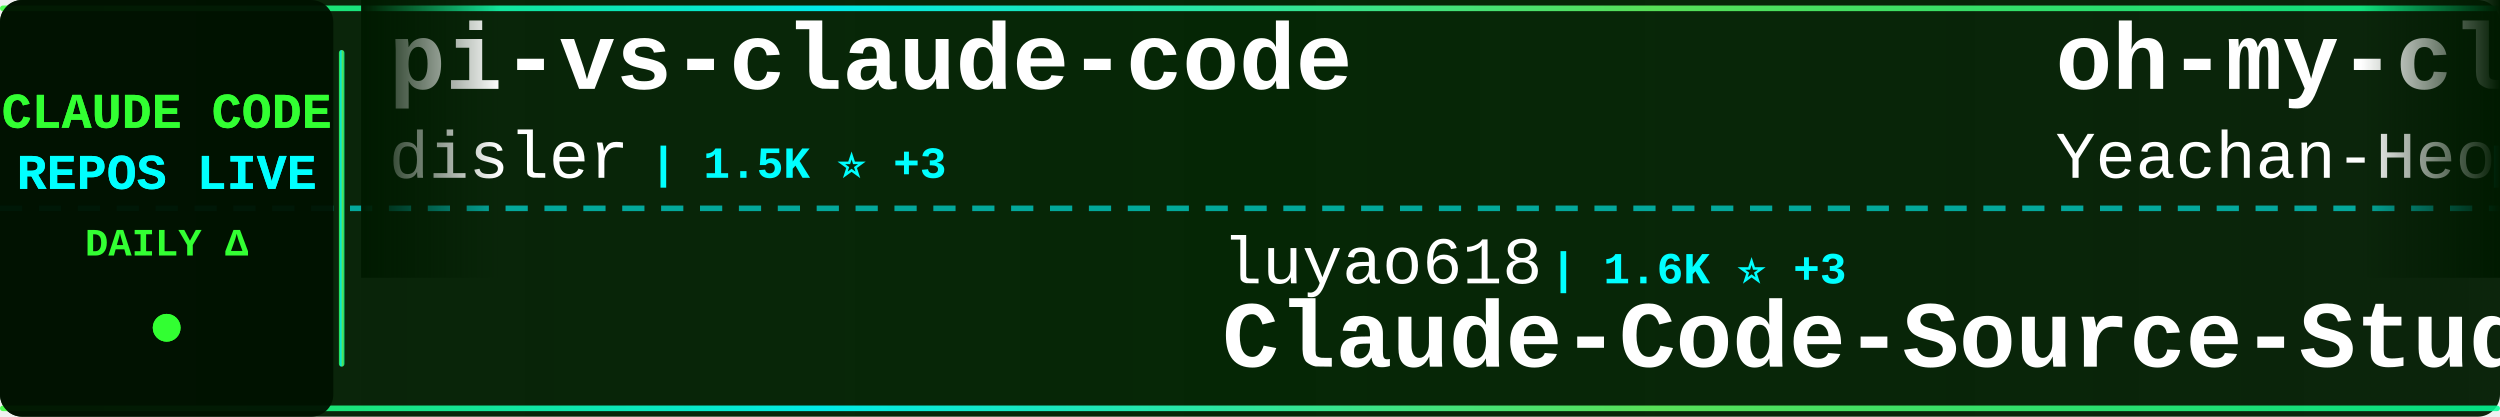
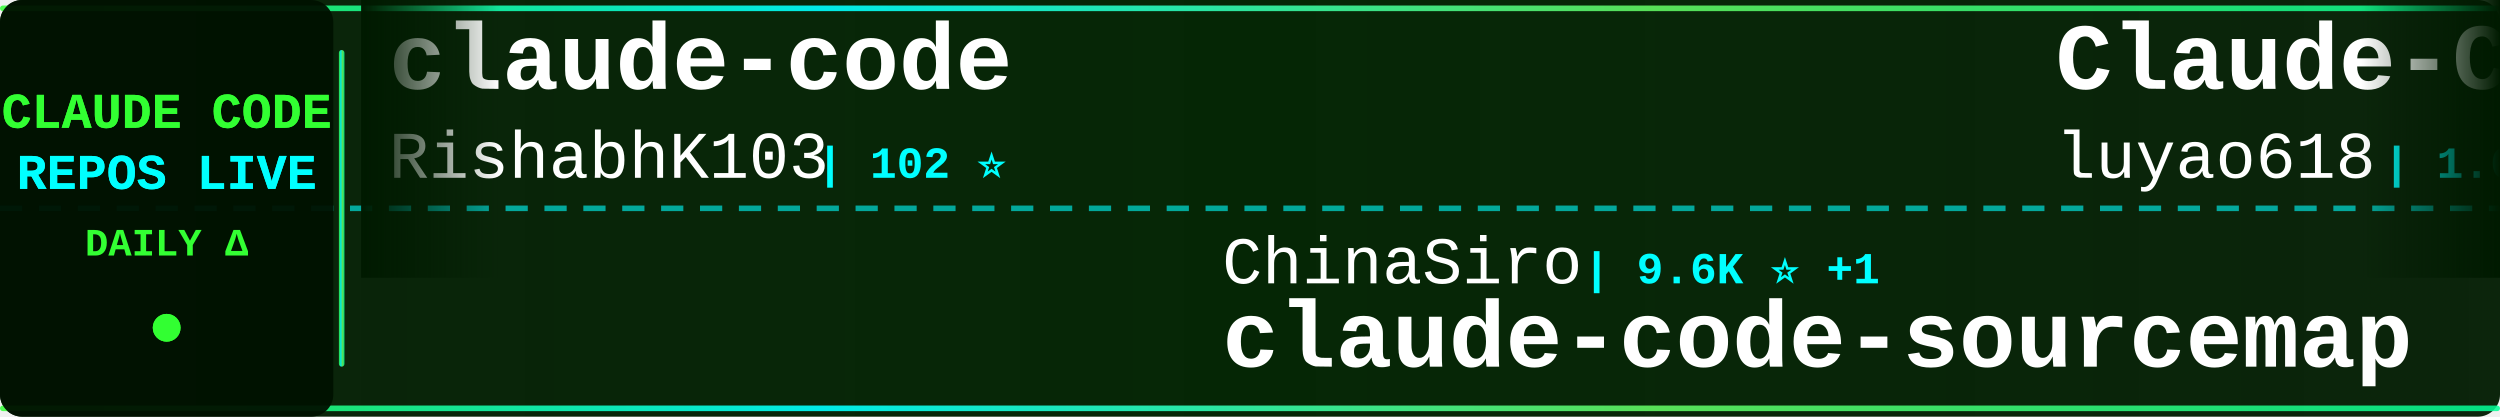
<svg xmlns="http://www.w3.org/2000/svg" width="900" height="150">
  <defs>
    <linearGradient id="tickerBg" x1="0%" y1="0%" x2="100%" y2="0%">
      <stop offset="0%" style="stop-color:#001a00;stop-opacity:0.95" />
      <stop offset="50%" style="stop-color:#002200;stop-opacity:0.98" />
      <stop offset="100%" style="stop-color:#001a00;stop-opacity:0.95" />
    </linearGradient>
    <linearGradient id="borderGrad" x1="0%" y1="0%" x2="100%" y2="0%">
      <stop offset="0%" style="stop-color:#33ff33;stop-opacity:0.85">
        <animate attributeName="stop-opacity" values="0.85;1;0.85" dur="2s" repeatCount="indefinite" />
      </stop>
      <stop offset="33%" style="stop-color:#00ffff;stop-opacity:0.9">
        <animate attributeName="stop-opacity" values="0.9;1;0.9" dur="2.2s" repeatCount="indefinite" />
      </stop>
      <stop offset="66%" style="stop-color:#66ff66;stop-opacity:0.85">
        <animate attributeName="stop-opacity" values="0.85;1;0.85" dur="1.8s" repeatCount="indefinite" />
      </stop>
      <stop offset="100%" style="stop-color:#00ff99;stop-opacity:0.85">
        <animate attributeName="stop-opacity" values="0.85;1;0.85" dur="2s" repeatCount="indefinite" />
      </stop>
    </linearGradient>
    <filter id="textGlow">
      <feGaussianBlur stdDeviation="0.1" result="coloredBlur" />
      <feMerge>
        <feMergeNode in="coloredBlur" />
        <feMergeNode in="SourceGraphic" />
      </feMerge>
    </filter>
    <filter id="metricGlow">
      <feGaussianBlur stdDeviation="0.2" result="coloredBlur" />
      <feMerge>
        <feMergeNode in="coloredBlur" />
        <feMergeNode in="SourceGraphic" />
      </feMerge>
    </filter>
    <linearGradient id="leftFade" x1="0%" y1="0%" x2="100%" y2="0%">
      <stop offset="0%" style="stop-color:#001a00;stop-opacity:1" />
      <stop offset="100%" style="stop-color:#001a00;stop-opacity:0" />
    </linearGradient>
    <linearGradient id="rightFade" x1="0%" y1="0%" x2="100%" y2="0%">
      <stop offset="0%" style="stop-color:#001a00;stop-opacity:0" />
      <stop offset="100%" style="stop-color:#001a00;stop-opacity:1" />
    </linearGradient>
  </defs>
  <rect width="900" height="150" fill="url(#tickerBg)" rx="8" />
  <rect x="0" y="2" width="900" height="2" fill="url(#borderGrad)" rx="1" />
  <rect x="0" y="146" width="900" height="2" fill="url(#borderGrad)" rx="1" />
  <line x1="0" y1="75" x2="900" y2="75" stroke="#00ffff" stroke-width="2" stroke-dasharray="8 6" opacity="0.6" />
  <rect x="0" y="0" width="120" height="150" fill="#001100" opacity="0.95" rx="8" />
  <text x="60" y="46" font-family="'Courier New', monospace" font-size="18" font-weight="bold" fill="#33ff33" text-anchor="middle" filter="url(#textGlow)">
    CLAUDE CODE
  </text>
  <text x="60" y="68" font-family="'Courier New', monospace" font-size="18" font-weight="bold" fill="#00ffff" text-anchor="middle" filter="url(#textGlow)">
    REPOS LIVE
  </text>
  <text x="60" y="92" font-family="'Courier New', monospace" font-size="14" font-weight="bold" fill="#33ff33" text-anchor="middle">
    DAILY Δ
  </text>
  <circle cx="60" cy="118" r="5" fill="#33ff33" filter="url(#metricGlow)">
    <animate attributeName="r" values="4;6;4" dur="1.5s" repeatCount="indefinite" />
    <animate attributeName="opacity" values="0.6;1;0.6" dur="1.5s" repeatCount="indefinite" />
  </circle>
  <rect x="122" y="18" width="2" height="114" fill="url(#borderGrad)" rx="1" />
  <clipPath id="tickerClip">
    <rect x="130" y="0" width="770" height="150" />
  </clipPath>
  <g clip-path="url(#tickerClip)">
    <g id="tickerItems">
      <animateTransform attributeName="transform" attributeType="XML" type="translate" from="0 0" to="-3000 0" dur="54s" repeatCount="indefinite" />
      <g transform="translate(0, 0)">
-         <text x="140" y="32" font-family="'Courier New', monospace" font-size="34" font-weight="bold" fill="#ffffff">pi-vs-claude-code</text>
-         <text x="140" y="64" font-family="'Courier New', monospace" font-size="24" font-weight="normal" fill="#ffffff" opacity="1.0">disler</text>
-         <text x="234" y="64" font-family="'Courier New', monospace" font-size="16" font-weight="bold" fill="#00ffff"> | 1.5K ⭐ +3</text>
+         <text x="140" y="32" font-family="'Courier New', monospace" font-size="34" font-weight="bold" fill="#ffffff">claude-code</text>
+         <text x="140" y="64" font-family="'Courier New', monospace" font-size="24" font-weight="normal" fill="#ffffff" opacity="1.0">RishabhK103</text>
+         <text x="294" y="64" font-family="'Courier New', monospace" font-size="16" font-weight="bold" fill="#00ffff"> | 102 ⭐</text>
      </g>
      <g transform="translate(300, 0)">
-         <text x="140" y="102" font-family="'Courier New', monospace" font-size="24" font-weight="normal" fill="#ffffff" opacity="1.0">luyao618</text>
-         <text x="258" y="102" font-family="'Courier New', monospace" font-size="16" font-weight="bold" fill="#00ffff"> | 1.6K ⭐ +3</text>
-         <text x="140" y="132" font-family="'Courier New', monospace" font-size="34" font-weight="bold" fill="#ffffff">Claude-Code-Source-Study</text>
+         <text x="140" y="102" font-family="'Courier New', monospace" font-size="24" font-weight="normal" fill="#ffffff" opacity="1.0">ChinaSiro</text>
+         <text x="270" y="102" font-family="'Courier New', monospace" font-size="16" font-weight="bold" fill="#00ffff"> | 9.6K ⭐ +1</text>
+         <text x="140" y="132" font-family="'Courier New', monospace" font-size="34" font-weight="bold" fill="#ffffff">claude-code-sourcemap</text>
      </g>
      <g transform="translate(600, 0)">
-         <text x="140" y="32" font-family="'Courier New', monospace" font-size="34" font-weight="bold" fill="#ffffff">oh-my-claudecode</text>
-         <text x="140" y="64" font-family="'Courier New', monospace" font-size="24" font-weight="normal" fill="#ffffff" opacity="1.0">Yeachan-Heo</text>
-         <text x="294" y="64" font-family="'Courier New', monospace" font-size="16" font-weight="bold" fill="#00ffff"> | 37.9K ⭐ +34</text>
+         <text x="140" y="32" font-family="'Courier New', monospace" font-size="34" font-weight="bold" fill="#ffffff">Claude-Code-Source-Study</text>
+         <text x="140" y="64" font-family="'Courier New', monospace" font-size="24" font-weight="normal" fill="#ffffff" opacity="1.0">luyao618</text>
+         <text x="258" y="64" font-family="'Courier New', monospace" font-size="16" font-weight="bold" fill="#00ffff"> | 1.6K ⭐ +2</text>
      </g>
      <g transform="translate(900, 0)">
-         <text x="140" y="102" font-family="'Courier New', monospace" font-size="24" font-weight="normal" fill="#ffffff" opacity="1.0">claude-code-best</text>
-         <text x="354" y="102" font-family="'Courier New', monospace" font-size="16" font-weight="bold" fill="#00ffff"> | 21.3K ⭐ +43</text>
-         <text x="140" y="132" font-family="'Courier New', monospace" font-size="34" font-weight="bold" fill="#ffffff">claude-code</text>
+         <text x="140" y="102" font-family="'Courier New', monospace" font-size="24" font-weight="normal" fill="#ffffff" opacity="1.0">edmund-io</text>
+         <text x="270" y="102" font-family="'Courier New', monospace" font-size="16" font-weight="bold" fill="#00ffff"> | 1.5K ⭐ +1</text>
+         <text x="140" y="132" font-family="'Courier New', monospace" font-size="34" font-weight="bold" fill="#ffffff">edmunds-claude-code</text>
      </g>
      <g transform="translate(1200, 0)">
-         <text x="140" y="32" font-family="'Courier New', monospace" font-size="34" font-weight="bold" fill="#ffffff">claude-code-hooks-master...</text>
-         <text x="140" y="64" font-family="'Courier New', monospace" font-size="24" font-weight="normal" fill="#ffffff" opacity="1.0">disler</text>
-         <text x="234" y="64" font-family="'Courier New', monospace" font-size="16" font-weight="bold" fill="#00ffff"> | 3.8K ⭐ +1</text>
+         <text x="140" y="32" font-family="'Courier New', monospace" font-size="34" font-weight="bold" fill="#ffffff">claude-howto</text>
+         <text x="140" y="64" font-family="'Courier New', monospace" font-size="24" font-weight="normal" fill="#ffffff" opacity="1.0">luongnv89</text>
+         <text x="270" y="64" font-family="'Courier New', monospace" font-size="16" font-weight="bold" fill="#00ffff"> | 39.9K ⭐ +16</text>
      </g>
      <g transform="translate(1500, 0)">
-         <text x="140" y="102" font-family="'Courier New', monospace" font-size="24" font-weight="normal" fill="#ffffff" opacity="1.0">centminmod</text>
-         <text x="282" y="102" font-family="'Courier New', monospace" font-size="16" font-weight="bold" fill="#00ffff"> | 2.5K ⭐ +3</text>
-         <text x="140" y="132" font-family="'Courier New', monospace" font-size="34" font-weight="bold" fill="#ffffff">my-claude-code-setup</text>
+         <text x="140" y="102" font-family="'Courier New', monospace" font-size="24" font-weight="normal" fill="#ffffff" opacity="1.0">disler</text>
+         <text x="234" y="102" font-family="'Courier New', monospace" font-size="16" font-weight="bold" fill="#00ffff"> | 3.8K ⭐</text>
+         <text x="140" y="132" font-family="'Courier New', monospace" font-size="34" font-weight="bold" fill="#ffffff">claude-code-hooks-master...</text>
      </g>
      <g transform="translate(1800, 0)">
-         <text x="140" y="32" font-family="'Courier New', monospace" font-size="34" font-weight="bold" fill="#ffffff">ECC</text>
-         <text x="140" y="64" font-family="'Courier New', monospace" font-size="24" font-weight="normal" fill="#ffffff" opacity="1.0">affaan-m</text>
-         <text x="258" y="64" font-family="'Courier New', monospace" font-size="16" font-weight="bold" fill="#00ffff"> | 230.7K ⭐ +354</text>
+         <text x="140" y="32" font-family="'Courier New', monospace" font-size="34" font-weight="bold" fill="#ffffff">Auto-claude-code-researc...</text>
+         <text x="140" y="64" font-family="'Courier New', monospace" font-size="24" font-weight="normal" fill="#ffffff" opacity="1.0">wanshuiyin</text>
+         <text x="282" y="64" font-family="'Courier New', monospace" font-size="16" font-weight="bold" fill="#00ffff"> | 13.5K ⭐ +33</text>
      </g>
      <g transform="translate(2100, 0)">
-         <text x="140" y="102" font-family="'Courier New', monospace" font-size="24" font-weight="normal" fill="#ffffff" opacity="1.0">huangjia2019</text>
-         <text x="306" y="102" font-family="'Courier New', monospace" font-size="16" font-weight="bold" fill="#00ffff"> | 990 ⭐ +5</text>
-         <text x="140" y="132" font-family="'Courier New', monospace" font-size="34" font-weight="bold" fill="#ffffff">claude-code-engineering</text>
+         <text x="140" y="102" font-family="'Courier New', monospace" font-size="24" font-weight="normal" fill="#ffffff" opacity="1.0">guanshan</text>
+         <text x="258" y="102" font-family="'Courier New', monospace" font-size="16" font-weight="bold" fill="#00ffff"> | 61 ⭐</text>
+         <text x="140" y="132" font-family="'Courier New', monospace" font-size="34" font-weight="bold" fill="#ffffff">ClaudeCode</text>
      </g>
      <g transform="translate(2400, 0)">
-         <text x="140" y="32" font-family="'Courier New', monospace" font-size="34" font-weight="bold" fill="#ffffff">claude-code-base-action</text>
-         <text x="140" y="64" font-family="'Courier New', monospace" font-size="24" font-weight="normal" fill="#ffffff" opacity="1.0">anthropics</text>
-         <text x="282" y="64" font-family="'Courier New', monospace" font-size="16" font-weight="bold" fill="#00ffff"> | 912 ⭐ +2</text>
+         <text x="140" y="32" font-family="'Courier New', monospace" font-size="34" font-weight="bold" fill="#ffffff">claude-code-settings</text>
+         <text x="140" y="64" font-family="'Courier New', monospace" font-size="24" font-weight="normal" fill="#ffffff" opacity="1.0">feiskyer</text>
+         <text x="258" y="64" font-family="'Courier New', monospace" font-size="16" font-weight="bold" fill="#00ffff"> | 1.6K ⭐ +3</text>
      </g>
      <g transform="translate(2700, 0)">
-         <text x="140" y="102" font-family="'Courier New', monospace" font-size="24" font-weight="normal" fill="#ffffff" opacity="1.0">alejandrobalderas</text>
-         <text x="366" y="102" font-family="'Courier New', monospace" font-size="16" font-weight="bold" fill="#00ffff"> | 2.7K ⭐ +2</text>
-         <text x="140" y="132" font-family="'Courier New', monospace" font-size="34" font-weight="bold" fill="#ffffff">claude-code-from-source</text>
+         <text x="140" y="102" font-family="'Courier New', monospace" font-size="24" font-weight="normal" fill="#ffffff" opacity="1.0">lorryjovens-hub</text>
+         <text x="342" y="102" font-family="'Courier New', monospace" font-size="16" font-weight="bold" fill="#00ffff"> | 1.7K ⭐</text>
+         <text x="140" y="132" font-family="'Courier New', monospace" font-size="34" font-weight="bold" fill="#ffffff">claude-code-rust</text>
      </g>
      <g transform="translate(3000, 0)">
-         <text x="140" y="32" font-family="'Courier New', monospace" font-size="34" font-weight="bold" fill="#ffffff">pi-vs-claude-code</text>
-         <text x="140" y="64" font-family="'Courier New', monospace" font-size="24" font-weight="normal" fill="#ffffff" opacity="1.0">disler</text>
-         <text x="234" y="64" font-family="'Courier New', monospace" font-size="16" font-weight="bold" fill="#00ffff"> | 1.5K ⭐ +3</text>
+         <text x="140" y="32" font-family="'Courier New', monospace" font-size="34" font-weight="bold" fill="#ffffff">claude-code</text>
+         <text x="140" y="64" font-family="'Courier New', monospace" font-size="24" font-weight="normal" fill="#ffffff" opacity="1.0">RishabhK103</text>
+         <text x="294" y="64" font-family="'Courier New', monospace" font-size="16" font-weight="bold" fill="#00ffff"> | 102 ⭐</text>
      </g>
      <g transform="translate(3300, 0)">
-         <text x="140" y="102" font-family="'Courier New', monospace" font-size="24" font-weight="normal" fill="#ffffff" opacity="1.0">luyao618</text>
-         <text x="258" y="102" font-family="'Courier New', monospace" font-size="16" font-weight="bold" fill="#00ffff"> | 1.6K ⭐ +3</text>
-         <text x="140" y="132" font-family="'Courier New', monospace" font-size="34" font-weight="bold" fill="#ffffff">Claude-Code-Source-Study</text>
+         <text x="140" y="102" font-family="'Courier New', monospace" font-size="24" font-weight="normal" fill="#ffffff" opacity="1.0">ChinaSiro</text>
+         <text x="270" y="102" font-family="'Courier New', monospace" font-size="16" font-weight="bold" fill="#00ffff"> | 9.6K ⭐ +1</text>
+         <text x="140" y="132" font-family="'Courier New', monospace" font-size="34" font-weight="bold" fill="#ffffff">claude-code-sourcemap</text>
      </g>
      <g transform="translate(3600, 0)">
-         <text x="140" y="32" font-family="'Courier New', monospace" font-size="34" font-weight="bold" fill="#ffffff">oh-my-claudecode</text>
-         <text x="140" y="64" font-family="'Courier New', monospace" font-size="24" font-weight="normal" fill="#ffffff" opacity="1.0">Yeachan-Heo</text>
-         <text x="294" y="64" font-family="'Courier New', monospace" font-size="16" font-weight="bold" fill="#00ffff"> | 37.9K ⭐ +34</text>
+         <text x="140" y="32" font-family="'Courier New', monospace" font-size="34" font-weight="bold" fill="#ffffff">Claude-Code-Source-Study</text>
+         <text x="140" y="64" font-family="'Courier New', monospace" font-size="24" font-weight="normal" fill="#ffffff" opacity="1.0">luyao618</text>
+         <text x="258" y="64" font-family="'Courier New', monospace" font-size="16" font-weight="bold" fill="#00ffff"> | 1.6K ⭐ +2</text>
      </g>
      <g transform="translate(3900, 0)">
-         <text x="140" y="102" font-family="'Courier New', monospace" font-size="24" font-weight="normal" fill="#ffffff" opacity="1.0">claude-code-best</text>
-         <text x="354" y="102" font-family="'Courier New', monospace" font-size="16" font-weight="bold" fill="#00ffff"> | 21.3K ⭐ +43</text>
-         <text x="140" y="132" font-family="'Courier New', monospace" font-size="34" font-weight="bold" fill="#ffffff">claude-code</text>
+         <text x="140" y="102" font-family="'Courier New', monospace" font-size="24" font-weight="normal" fill="#ffffff" opacity="1.0">edmund-io</text>
+         <text x="270" y="102" font-family="'Courier New', monospace" font-size="16" font-weight="bold" fill="#00ffff"> | 1.5K ⭐ +1</text>
+         <text x="140" y="132" font-family="'Courier New', monospace" font-size="34" font-weight="bold" fill="#ffffff">edmunds-claude-code</text>
      </g>
    </g>
  </g>
  <rect x="130" y="0" width="50" height="100" fill="url(#leftFade)" />
  <rect x="850" y="0" width="50" height="100" fill="url(#rightFade)" />
</svg>
